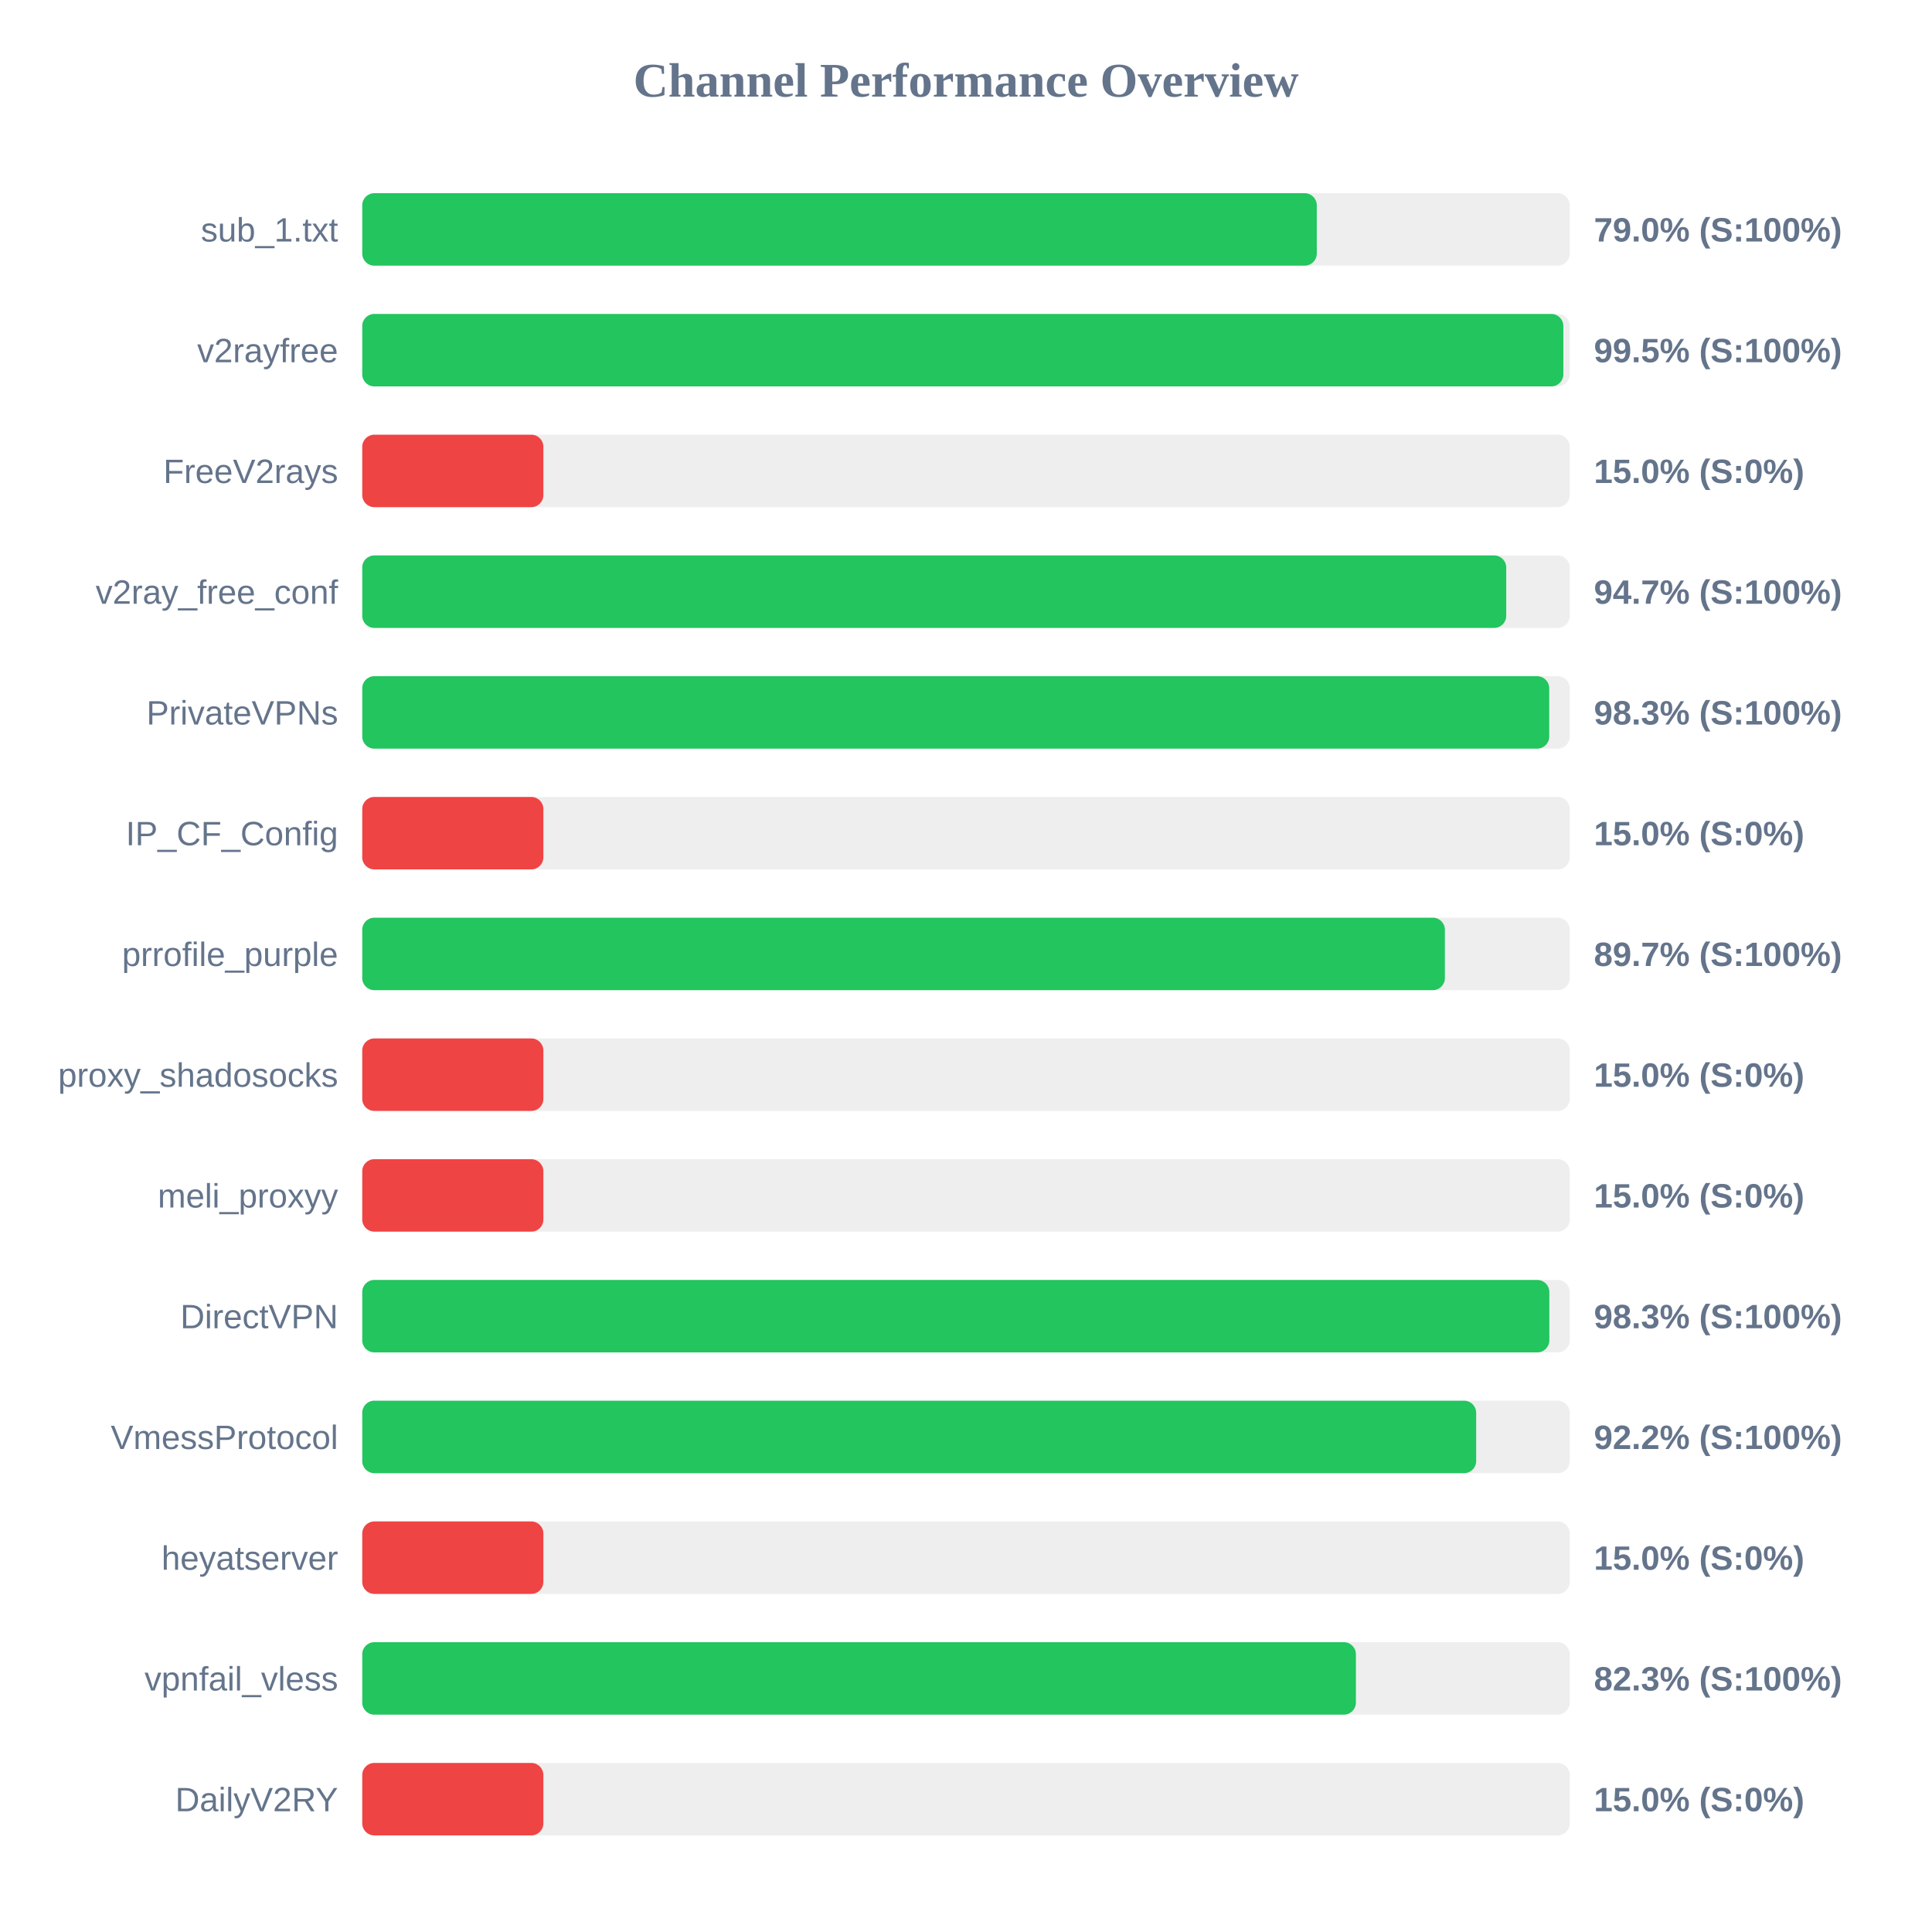
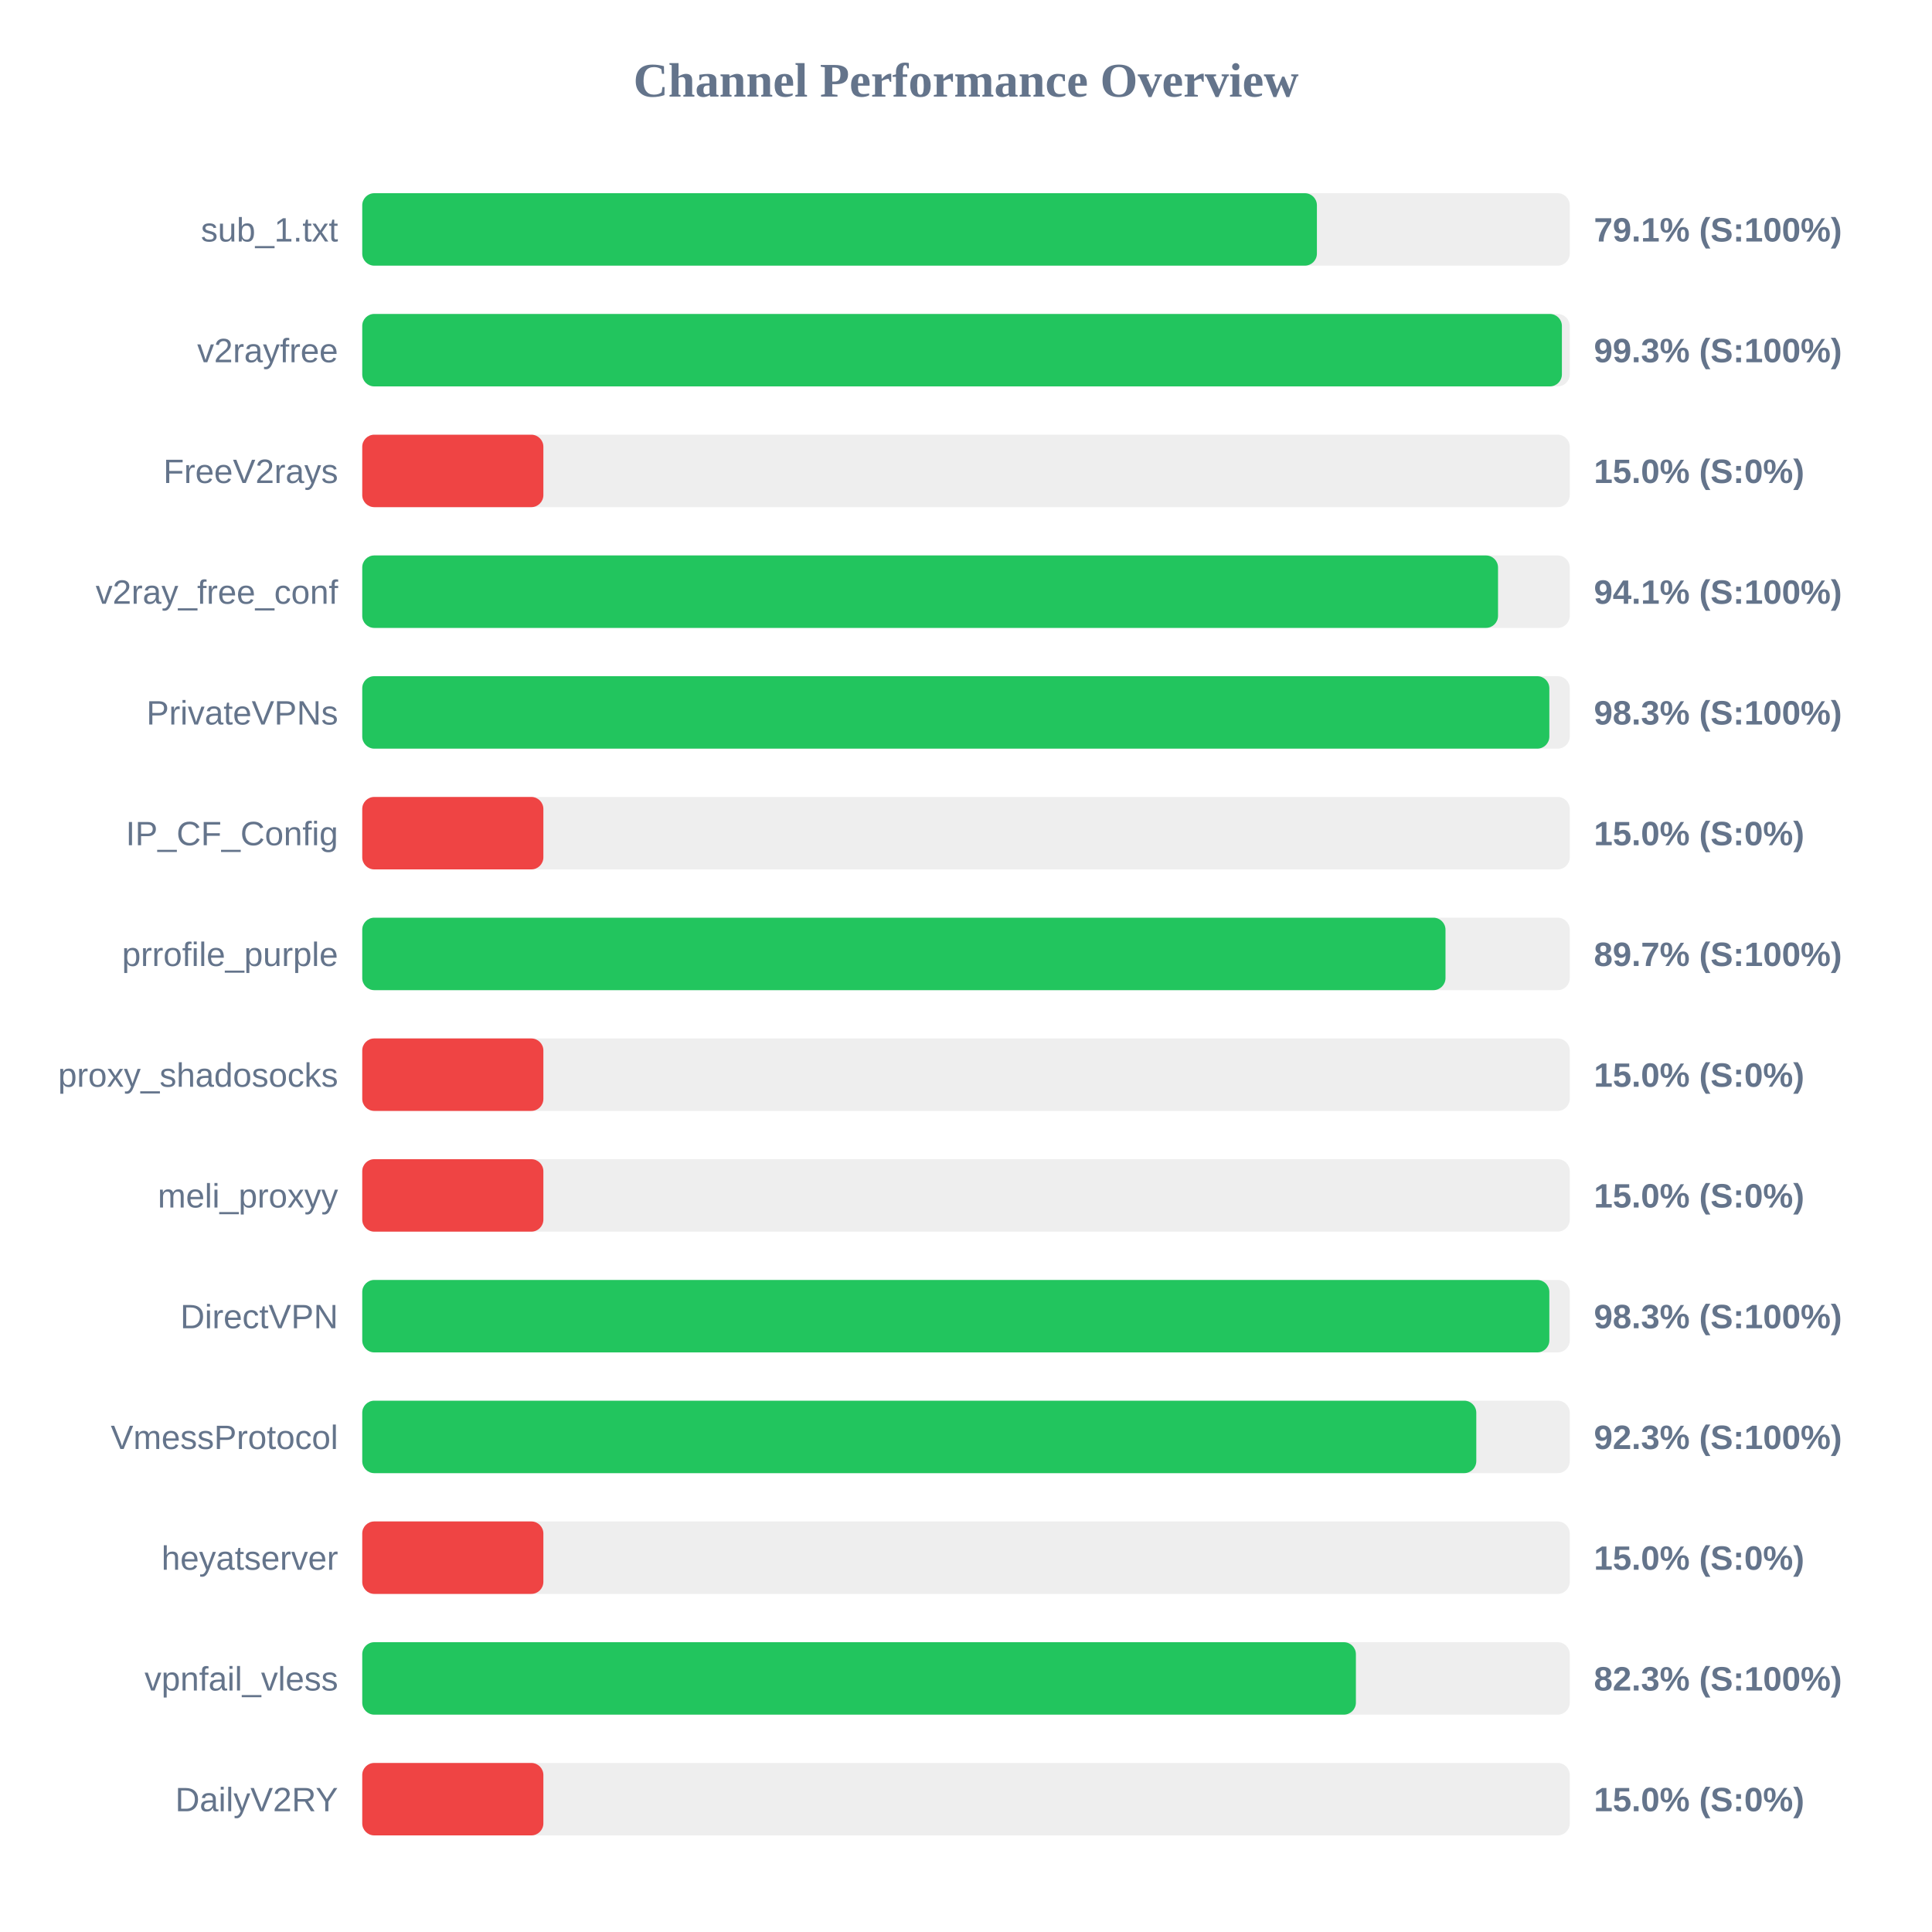
<svg xmlns="http://www.w3.org/2000/svg" width="800" height="800" version="1.1">
  <style>
        .row { font: 14px Arial; fill: #64748b; }
        .score { font: bold 14px Arial; fill: #64748b; }
    </style>
  <text x="400" y="40" text-anchor="middle" font-size="20px" font-weight="bold" fill="#64748b">Channel Performance Overview</text>
  <rect x="150" y="80" width="500" height="30" fill="#eee" rx="5" />
-   <rect x="150" y="80" width="395.25" height="30" fill="#22c55e" rx="5" />
+   <rect x="150" y="80" width="395.3" height="30" fill="#22c55e" rx="5" />
  <text x="140" y="100" text-anchor="end" class="row">sub_1.txt</text>
-   <text x="660" y="100" text-anchor="start" class="score">79.0% (S:100%)</text>
+   <text x="660" y="100" text-anchor="start" class="score">79.1% (S:100%)</text>
  <rect x="150" y="130" width="500" height="30" fill="#eee" rx="5" />
-   <rect x="150" y="130" width="497.35" height="30" fill="#22c55e" rx="5" />
+   <rect x="150" y="130" width="496.75" height="30" fill="#22c55e" rx="5" />
  <text x="140" y="150" text-anchor="end" class="row">v2rayfree</text>
-   <text x="660" y="150" text-anchor="start" class="score">99.5% (S:100%)</text>
+   <text x="660" y="150" text-anchor="start" class="score">99.3% (S:100%)</text>
  <rect x="150" y="180" width="500" height="30" fill="#eee" rx="5" />
  <rect x="150" y="180" width="75.0" height="30" fill="#ef4444" rx="5" />
  <text x="140" y="200" text-anchor="end" class="row">FreeV2rays</text>
  <text x="660" y="200" text-anchor="start" class="score">15.0% (S:0%)</text>
  <rect x="150" y="230" width="500" height="30" fill="#eee" rx="5" />
-   <rect x="150" y="230" width="473.7" height="30" fill="#22c55e" rx="5" />
+   <rect x="150" y="230" width="470.3" height="30" fill="#22c55e" rx="5" />
  <text x="140" y="250" text-anchor="end" class="row">v2ray_free_conf</text>
-   <text x="660" y="250" text-anchor="start" class="score">94.7% (S:100%)</text>
+   <text x="660" y="250" text-anchor="start" class="score">94.1% (S:100%)</text>
  <rect x="150" y="280" width="500" height="30" fill="#eee" rx="5" />
-   <rect x="150" y="280" width="491.5" height="30" fill="#22c55e" rx="5" />
+   <rect x="150" y="280" width="491.55" height="30" fill="#22c55e" rx="5" />
  <text x="140" y="300" text-anchor="end" class="row">PrivateVPNs</text>
  <text x="660" y="300" text-anchor="start" class="score">98.3% (S:100%)</text>
  <rect x="150" y="330" width="500" height="30" fill="#eee" rx="5" />
  <rect x="150" y="330" width="75.0" height="30" fill="#ef4444" rx="5" />
  <text x="140" y="350" text-anchor="end" class="row">IP_CF_Config</text>
  <text x="660" y="350" text-anchor="start" class="score">15.0% (S:0%)</text>
  <rect x="150" y="380" width="500" height="30" fill="#eee" rx="5" />
-   <rect x="150" y="380" width="448.3" height="30" fill="#22c55e" rx="5" />
+   <rect x="150" y="380" width="448.55" height="30" fill="#22c55e" rx="5" />
  <text x="140" y="400" text-anchor="end" class="row">prrofile_purple</text>
  <text x="660" y="400" text-anchor="start" class="score">89.7% (S:100%)</text>
  <rect x="150" y="430" width="500" height="30" fill="#eee" rx="5" />
  <rect x="150" y="430" width="75.0" height="30" fill="#ef4444" rx="5" />
  <text x="140" y="450" text-anchor="end" class="row">proxy_shadosocks</text>
  <text x="660" y="450" text-anchor="start" class="score">15.0% (S:0%)</text>
  <rect x="150" y="480" width="500" height="30" fill="#eee" rx="5" />
  <rect x="150" y="480" width="75.0" height="30" fill="#ef4444" rx="5" />
  <text x="140" y="500" text-anchor="end" class="row">meli_proxyy</text>
  <text x="660" y="500" text-anchor="start" class="score">15.0% (S:0%)</text>
  <rect x="150" y="530" width="500" height="30" fill="#eee" rx="5" />
  <rect x="150" y="530" width="491.55" height="30" fill="#22c55e" rx="5" />
  <text x="140" y="550" text-anchor="end" class="row">DirectVPN</text>
  <text x="660" y="550" text-anchor="start" class="score">98.3% (S:100%)</text>
  <rect x="150" y="580" width="500" height="30" fill="#eee" rx="5" />
-   <rect x="150" y="580" width="461.25" height="30" fill="#22c55e" rx="5" />
+   <rect x="150" y="580" width="461.3" height="30" fill="#22c55e" rx="5" />
  <text x="140" y="600" text-anchor="end" class="row">VmessProtocol</text>
-   <text x="660" y="600" text-anchor="start" class="score">92.2% (S:100%)</text>
+   <text x="660" y="600" text-anchor="start" class="score">92.3% (S:100%)</text>
  <rect x="150" y="630" width="500" height="30" fill="#eee" rx="5" />
  <rect x="150" y="630" width="75.0" height="30" fill="#ef4444" rx="5" />
  <text x="140" y="650" text-anchor="end" class="row">heyatserver</text>
  <text x="660" y="650" text-anchor="start" class="score">15.0% (S:0%)</text>
  <rect x="150" y="680" width="500" height="30" fill="#eee" rx="5" />
  <rect x="150" y="680" width="411.45" height="30" fill="#22c55e" rx="5" />
  <text x="140" y="700" text-anchor="end" class="row">vpnfail_vless</text>
  <text x="660" y="700" text-anchor="start" class="score">82.3% (S:100%)</text>
  <rect x="150" y="730" width="500" height="30" fill="#eee" rx="5" />
  <rect x="150" y="730" width="75.0" height="30" fill="#ef4444" rx="5" />
  <text x="140" y="750" text-anchor="end" class="row">DailyV2RY</text>
  <text x="660" y="750" text-anchor="start" class="score">15.0% (S:0%)</text>
</svg>
